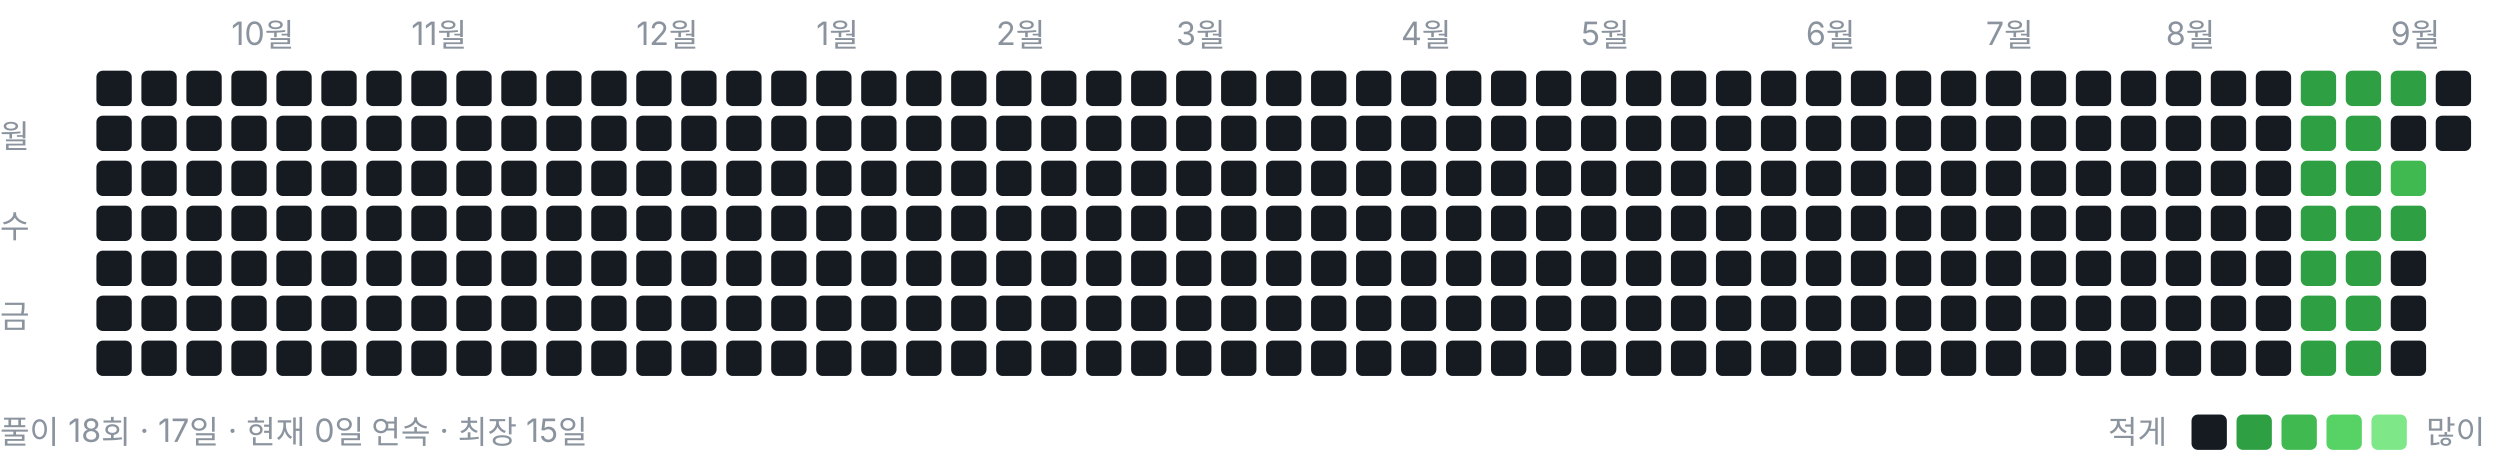
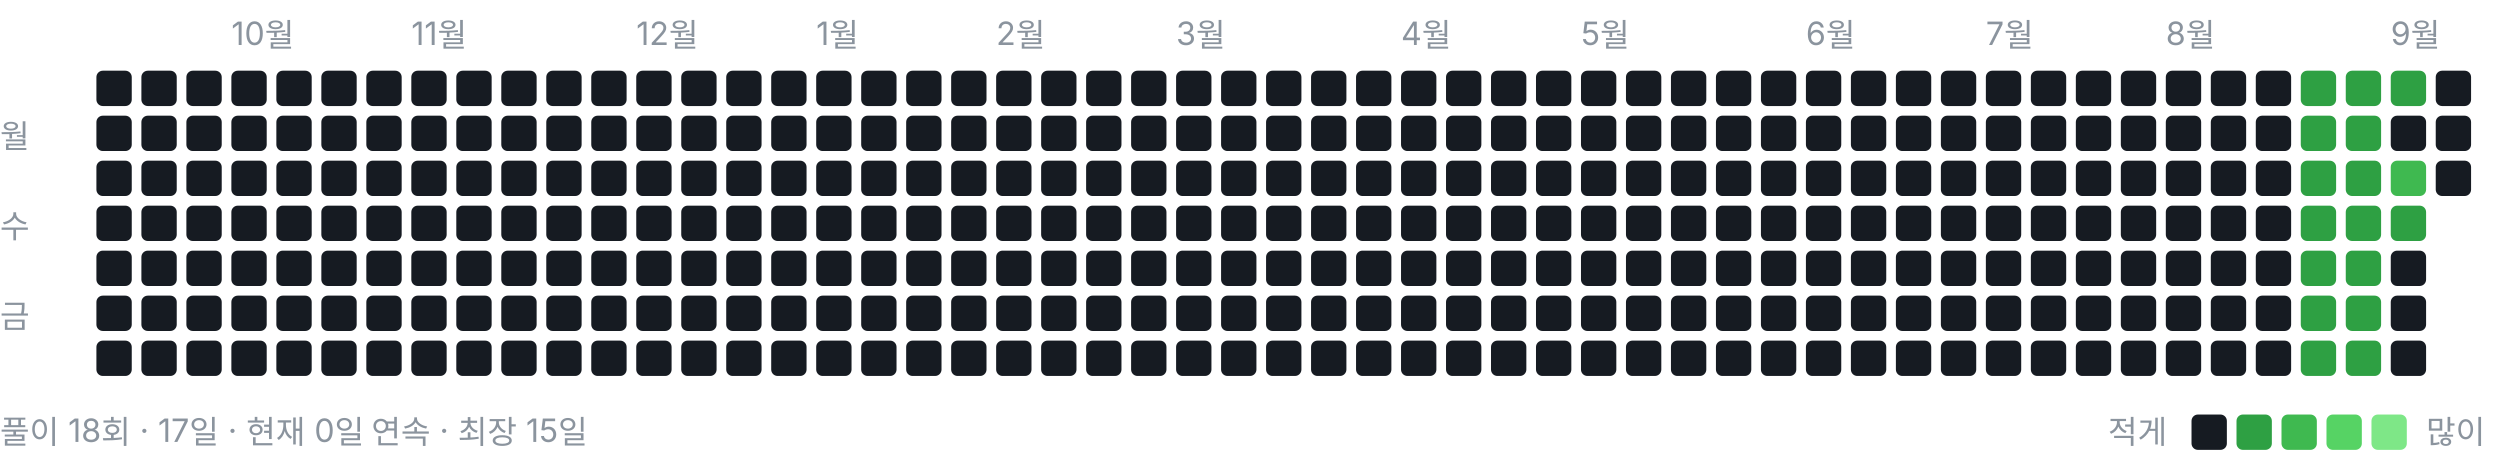
<svg xmlns="http://www.w3.org/2000/svg" width="778" height="146" viewBox="0 0 778 146" role="img" aria-label="풀이 잔디">
  <style>text{font:10px -apple-system,BlinkMacSystemFont,"Segoe UI","Malgun Gothic",sans-serif;fill:#8b949e}</style>
  <text x="72" y="14">10월</text>
  <text x="128" y="14">11월</text>
  <text x="198" y="14">12월</text>
  <text x="254" y="14">1월</text>
  <text x="310" y="14">2월</text>
  <text x="366" y="14">3월</text>
  <text x="436" y="14">4월</text>
  <text x="492" y="14">5월</text>
  <text x="562" y="14">6월</text>
  <text x="618" y="14">7월</text>
  <text x="674" y="14">8월</text>
  <text x="744" y="14">9월</text>
  <text x="0" y="46">월</text>
  <text x="0" y="74">수</text>
  <text x="0" y="102">금</text>
  <rect x="30" y="22" width="11" height="11" rx="2" ry="2" fill="#161b22" />
  <rect x="30" y="36" width="11" height="11" rx="2" ry="2" fill="#161b22" />
  <rect x="30" y="50" width="11" height="11" rx="2" ry="2" fill="#161b22" />
  <rect x="30" y="64" width="11" height="11" rx="2" ry="2" fill="#161b22" />
  <rect x="30" y="78" width="11" height="11" rx="2" ry="2" fill="#161b22" />
  <rect x="30" y="92" width="11" height="11" rx="2" ry="2" fill="#161b22" />
  <rect x="30" y="106" width="11" height="11" rx="2" ry="2" fill="#161b22" />
  <rect x="44" y="22" width="11" height="11" rx="2" ry="2" fill="#161b22" />
  <rect x="44" y="36" width="11" height="11" rx="2" ry="2" fill="#161b22" />
  <rect x="44" y="50" width="11" height="11" rx="2" ry="2" fill="#161b22" />
  <rect x="44" y="64" width="11" height="11" rx="2" ry="2" fill="#161b22" />
  <rect x="44" y="78" width="11" height="11" rx="2" ry="2" fill="#161b22" />
  <rect x="44" y="92" width="11" height="11" rx="2" ry="2" fill="#161b22" />
  <rect x="44" y="106" width="11" height="11" rx="2" ry="2" fill="#161b22" />
  <rect x="58" y="22" width="11" height="11" rx="2" ry="2" fill="#161b22" />
  <rect x="58" y="36" width="11" height="11" rx="2" ry="2" fill="#161b22" />
  <rect x="58" y="50" width="11" height="11" rx="2" ry="2" fill="#161b22" />
  <rect x="58" y="64" width="11" height="11" rx="2" ry="2" fill="#161b22" />
  <rect x="58" y="78" width="11" height="11" rx="2" ry="2" fill="#161b22" />
  <rect x="58" y="92" width="11" height="11" rx="2" ry="2" fill="#161b22" />
  <rect x="58" y="106" width="11" height="11" rx="2" ry="2" fill="#161b22" />
  <rect x="72" y="22" width="11" height="11" rx="2" ry="2" fill="#161b22" />
  <rect x="72" y="36" width="11" height="11" rx="2" ry="2" fill="#161b22" />
  <rect x="72" y="50" width="11" height="11" rx="2" ry="2" fill="#161b22" />
  <rect x="72" y="64" width="11" height="11" rx="2" ry="2" fill="#161b22" />
  <rect x="72" y="78" width="11" height="11" rx="2" ry="2" fill="#161b22" />
  <rect x="72" y="92" width="11" height="11" rx="2" ry="2" fill="#161b22" />
  <rect x="72" y="106" width="11" height="11" rx="2" ry="2" fill="#161b22" />
  <rect x="86" y="22" width="11" height="11" rx="2" ry="2" fill="#161b22" />
  <rect x="86" y="36" width="11" height="11" rx="2" ry="2" fill="#161b22" />
  <rect x="86" y="50" width="11" height="11" rx="2" ry="2" fill="#161b22" />
  <rect x="86" y="64" width="11" height="11" rx="2" ry="2" fill="#161b22" />
  <rect x="86" y="78" width="11" height="11" rx="2" ry="2" fill="#161b22" />
  <rect x="86" y="92" width="11" height="11" rx="2" ry="2" fill="#161b22" />
  <rect x="86" y="106" width="11" height="11" rx="2" ry="2" fill="#161b22" />
  <rect x="100" y="22" width="11" height="11" rx="2" ry="2" fill="#161b22" />
  <rect x="100" y="36" width="11" height="11" rx="2" ry="2" fill="#161b22" />
  <rect x="100" y="50" width="11" height="11" rx="2" ry="2" fill="#161b22" />
  <rect x="100" y="64" width="11" height="11" rx="2" ry="2" fill="#161b22" />
  <rect x="100" y="78" width="11" height="11" rx="2" ry="2" fill="#161b22" />
  <rect x="100" y="92" width="11" height="11" rx="2" ry="2" fill="#161b22" />
  <rect x="100" y="106" width="11" height="11" rx="2" ry="2" fill="#161b22" />
  <rect x="114" y="22" width="11" height="11" rx="2" ry="2" fill="#161b22" />
  <rect x="114" y="36" width="11" height="11" rx="2" ry="2" fill="#161b22" />
  <rect x="114" y="50" width="11" height="11" rx="2" ry="2" fill="#161b22" />
  <rect x="114" y="64" width="11" height="11" rx="2" ry="2" fill="#161b22" />
  <rect x="114" y="78" width="11" height="11" rx="2" ry="2" fill="#161b22" />
  <rect x="114" y="92" width="11" height="11" rx="2" ry="2" fill="#161b22" />
  <rect x="114" y="106" width="11" height="11" rx="2" ry="2" fill="#161b22" />
  <rect x="128" y="22" width="11" height="11" rx="2" ry="2" fill="#161b22" />
  <rect x="128" y="36" width="11" height="11" rx="2" ry="2" fill="#161b22" />
  <rect x="128" y="50" width="11" height="11" rx="2" ry="2" fill="#161b22" />
  <rect x="128" y="64" width="11" height="11" rx="2" ry="2" fill="#161b22" />
  <rect x="128" y="78" width="11" height="11" rx="2" ry="2" fill="#161b22" />
  <rect x="128" y="92" width="11" height="11" rx="2" ry="2" fill="#161b22" />
  <rect x="128" y="106" width="11" height="11" rx="2" ry="2" fill="#161b22" />
  <rect x="142" y="22" width="11" height="11" rx="2" ry="2" fill="#161b22" />
  <rect x="142" y="36" width="11" height="11" rx="2" ry="2" fill="#161b22" />
  <rect x="142" y="50" width="11" height="11" rx="2" ry="2" fill="#161b22" />
  <rect x="142" y="64" width="11" height="11" rx="2" ry="2" fill="#161b22" />
  <rect x="142" y="78" width="11" height="11" rx="2" ry="2" fill="#161b22" />
  <rect x="142" y="92" width="11" height="11" rx="2" ry="2" fill="#161b22" />
  <rect x="142" y="106" width="11" height="11" rx="2" ry="2" fill="#161b22" />
  <rect x="156" y="22" width="11" height="11" rx="2" ry="2" fill="#161b22" />
  <rect x="156" y="36" width="11" height="11" rx="2" ry="2" fill="#161b22" />
  <rect x="156" y="50" width="11" height="11" rx="2" ry="2" fill="#161b22" />
  <rect x="156" y="64" width="11" height="11" rx="2" ry="2" fill="#161b22" />
  <rect x="156" y="78" width="11" height="11" rx="2" ry="2" fill="#161b22" />
  <rect x="156" y="92" width="11" height="11" rx="2" ry="2" fill="#161b22" />
  <rect x="156" y="106" width="11" height="11" rx="2" ry="2" fill="#161b22" />
  <rect x="170" y="22" width="11" height="11" rx="2" ry="2" fill="#161b22" />
  <rect x="170" y="36" width="11" height="11" rx="2" ry="2" fill="#161b22" />
  <rect x="170" y="50" width="11" height="11" rx="2" ry="2" fill="#161b22" />
  <rect x="170" y="64" width="11" height="11" rx="2" ry="2" fill="#161b22" />
  <rect x="170" y="78" width="11" height="11" rx="2" ry="2" fill="#161b22" />
  <rect x="170" y="92" width="11" height="11" rx="2" ry="2" fill="#161b22" />
  <rect x="170" y="106" width="11" height="11" rx="2" ry="2" fill="#161b22" />
  <rect x="184" y="22" width="11" height="11" rx="2" ry="2" fill="#161b22" />
  <rect x="184" y="36" width="11" height="11" rx="2" ry="2" fill="#161b22" />
  <rect x="184" y="50" width="11" height="11" rx="2" ry="2" fill="#161b22" />
  <rect x="184" y="64" width="11" height="11" rx="2" ry="2" fill="#161b22" />
  <rect x="184" y="78" width="11" height="11" rx="2" ry="2" fill="#161b22" />
  <rect x="184" y="92" width="11" height="11" rx="2" ry="2" fill="#161b22" />
  <rect x="184" y="106" width="11" height="11" rx="2" ry="2" fill="#161b22" />
  <rect x="198" y="22" width="11" height="11" rx="2" ry="2" fill="#161b22" />
  <rect x="198" y="36" width="11" height="11" rx="2" ry="2" fill="#161b22" />
  <rect x="198" y="50" width="11" height="11" rx="2" ry="2" fill="#161b22" />
  <rect x="198" y="64" width="11" height="11" rx="2" ry="2" fill="#161b22" />
  <rect x="198" y="78" width="11" height="11" rx="2" ry="2" fill="#161b22" />
  <rect x="198" y="92" width="11" height="11" rx="2" ry="2" fill="#161b22" />
  <rect x="198" y="106" width="11" height="11" rx="2" ry="2" fill="#161b22" />
  <rect x="212" y="22" width="11" height="11" rx="2" ry="2" fill="#161b22" />
  <rect x="212" y="36" width="11" height="11" rx="2" ry="2" fill="#161b22" />
  <rect x="212" y="50" width="11" height="11" rx="2" ry="2" fill="#161b22" />
  <rect x="212" y="64" width="11" height="11" rx="2" ry="2" fill="#161b22" />
  <rect x="212" y="78" width="11" height="11" rx="2" ry="2" fill="#161b22" />
  <rect x="212" y="92" width="11" height="11" rx="2" ry="2" fill="#161b22" />
  <rect x="212" y="106" width="11" height="11" rx="2" ry="2" fill="#161b22" />
  <rect x="226" y="22" width="11" height="11" rx="2" ry="2" fill="#161b22" />
  <rect x="226" y="36" width="11" height="11" rx="2" ry="2" fill="#161b22" />
  <rect x="226" y="50" width="11" height="11" rx="2" ry="2" fill="#161b22" />
  <rect x="226" y="64" width="11" height="11" rx="2" ry="2" fill="#161b22" />
  <rect x="226" y="78" width="11" height="11" rx="2" ry="2" fill="#161b22" />
  <rect x="226" y="92" width="11" height="11" rx="2" ry="2" fill="#161b22" />
  <rect x="226" y="106" width="11" height="11" rx="2" ry="2" fill="#161b22" />
  <rect x="240" y="22" width="11" height="11" rx="2" ry="2" fill="#161b22" />
  <rect x="240" y="36" width="11" height="11" rx="2" ry="2" fill="#161b22" />
  <rect x="240" y="50" width="11" height="11" rx="2" ry="2" fill="#161b22" />
  <rect x="240" y="64" width="11" height="11" rx="2" ry="2" fill="#161b22" />
  <rect x="240" y="78" width="11" height="11" rx="2" ry="2" fill="#161b22" />
  <rect x="240" y="92" width="11" height="11" rx="2" ry="2" fill="#161b22" />
  <rect x="240" y="106" width="11" height="11" rx="2" ry="2" fill="#161b22" />
  <rect x="254" y="22" width="11" height="11" rx="2" ry="2" fill="#161b22" />
  <rect x="254" y="36" width="11" height="11" rx="2" ry="2" fill="#161b22" />
  <rect x="254" y="50" width="11" height="11" rx="2" ry="2" fill="#161b22" />
  <rect x="254" y="64" width="11" height="11" rx="2" ry="2" fill="#161b22" />
  <rect x="254" y="78" width="11" height="11" rx="2" ry="2" fill="#161b22" />
  <rect x="254" y="92" width="11" height="11" rx="2" ry="2" fill="#161b22" />
  <rect x="254" y="106" width="11" height="11" rx="2" ry="2" fill="#161b22" />
  <rect x="268" y="22" width="11" height="11" rx="2" ry="2" fill="#161b22" />
  <rect x="268" y="36" width="11" height="11" rx="2" ry="2" fill="#161b22" />
  <rect x="268" y="50" width="11" height="11" rx="2" ry="2" fill="#161b22" />
  <rect x="268" y="64" width="11" height="11" rx="2" ry="2" fill="#161b22" />
  <rect x="268" y="78" width="11" height="11" rx="2" ry="2" fill="#161b22" />
  <rect x="268" y="92" width="11" height="11" rx="2" ry="2" fill="#161b22" />
  <rect x="268" y="106" width="11" height="11" rx="2" ry="2" fill="#161b22" />
  <rect x="282" y="22" width="11" height="11" rx="2" ry="2" fill="#161b22" />
  <rect x="282" y="36" width="11" height="11" rx="2" ry="2" fill="#161b22" />
  <rect x="282" y="50" width="11" height="11" rx="2" ry="2" fill="#161b22" />
  <rect x="282" y="64" width="11" height="11" rx="2" ry="2" fill="#161b22" />
  <rect x="282" y="78" width="11" height="11" rx="2" ry="2" fill="#161b22" />
  <rect x="282" y="92" width="11" height="11" rx="2" ry="2" fill="#161b22" />
  <rect x="282" y="106" width="11" height="11" rx="2" ry="2" fill="#161b22" />
  <rect x="296" y="22" width="11" height="11" rx="2" ry="2" fill="#161b22" />
  <rect x="296" y="36" width="11" height="11" rx="2" ry="2" fill="#161b22" />
  <rect x="296" y="50" width="11" height="11" rx="2" ry="2" fill="#161b22" />
  <rect x="296" y="64" width="11" height="11" rx="2" ry="2" fill="#161b22" />
  <rect x="296" y="78" width="11" height="11" rx="2" ry="2" fill="#161b22" />
  <rect x="296" y="92" width="11" height="11" rx="2" ry="2" fill="#161b22" />
  <rect x="296" y="106" width="11" height="11" rx="2" ry="2" fill="#161b22" />
  <rect x="310" y="22" width="11" height="11" rx="2" ry="2" fill="#161b22" />
  <rect x="310" y="36" width="11" height="11" rx="2" ry="2" fill="#161b22" />
  <rect x="310" y="50" width="11" height="11" rx="2" ry="2" fill="#161b22" />
  <rect x="310" y="64" width="11" height="11" rx="2" ry="2" fill="#161b22" />
  <rect x="310" y="78" width="11" height="11" rx="2" ry="2" fill="#161b22" />
  <rect x="310" y="92" width="11" height="11" rx="2" ry="2" fill="#161b22" />
  <rect x="310" y="106" width="11" height="11" rx="2" ry="2" fill="#161b22" />
  <rect x="324" y="22" width="11" height="11" rx="2" ry="2" fill="#161b22" />
  <rect x="324" y="36" width="11" height="11" rx="2" ry="2" fill="#161b22" />
  <rect x="324" y="50" width="11" height="11" rx="2" ry="2" fill="#161b22" />
  <rect x="324" y="64" width="11" height="11" rx="2" ry="2" fill="#161b22" />
  <rect x="324" y="78" width="11" height="11" rx="2" ry="2" fill="#161b22" />
  <rect x="324" y="92" width="11" height="11" rx="2" ry="2" fill="#161b22" />
  <rect x="324" y="106" width="11" height="11" rx="2" ry="2" fill="#161b22" />
  <rect x="338" y="22" width="11" height="11" rx="2" ry="2" fill="#161b22" />
  <rect x="338" y="36" width="11" height="11" rx="2" ry="2" fill="#161b22" />
  <rect x="338" y="50" width="11" height="11" rx="2" ry="2" fill="#161b22" />
  <rect x="338" y="64" width="11" height="11" rx="2" ry="2" fill="#161b22" />
  <rect x="338" y="78" width="11" height="11" rx="2" ry="2" fill="#161b22" />
  <rect x="338" y="92" width="11" height="11" rx="2" ry="2" fill="#161b22" />
  <rect x="338" y="106" width="11" height="11" rx="2" ry="2" fill="#161b22" />
  <rect x="352" y="22" width="11" height="11" rx="2" ry="2" fill="#161b22" />
  <rect x="352" y="36" width="11" height="11" rx="2" ry="2" fill="#161b22" />
  <rect x="352" y="50" width="11" height="11" rx="2" ry="2" fill="#161b22" />
  <rect x="352" y="64" width="11" height="11" rx="2" ry="2" fill="#161b22" />
  <rect x="352" y="78" width="11" height="11" rx="2" ry="2" fill="#161b22" />
  <rect x="352" y="92" width="11" height="11" rx="2" ry="2" fill="#161b22" />
  <rect x="352" y="106" width="11" height="11" rx="2" ry="2" fill="#161b22" />
  <rect x="366" y="22" width="11" height="11" rx="2" ry="2" fill="#161b22" />
  <rect x="366" y="36" width="11" height="11" rx="2" ry="2" fill="#161b22" />
  <rect x="366" y="50" width="11" height="11" rx="2" ry="2" fill="#161b22" />
  <rect x="366" y="64" width="11" height="11" rx="2" ry="2" fill="#161b22" />
  <rect x="366" y="78" width="11" height="11" rx="2" ry="2" fill="#161b22" />
  <rect x="366" y="92" width="11" height="11" rx="2" ry="2" fill="#161b22" />
  <rect x="366" y="106" width="11" height="11" rx="2" ry="2" fill="#161b22" />
  <rect x="380" y="22" width="11" height="11" rx="2" ry="2" fill="#161b22" />
  <rect x="380" y="36" width="11" height="11" rx="2" ry="2" fill="#161b22" />
  <rect x="380" y="50" width="11" height="11" rx="2" ry="2" fill="#161b22" />
  <rect x="380" y="64" width="11" height="11" rx="2" ry="2" fill="#161b22" />
  <rect x="380" y="78" width="11" height="11" rx="2" ry="2" fill="#161b22" />
  <rect x="380" y="92" width="11" height="11" rx="2" ry="2" fill="#161b22" />
  <rect x="380" y="106" width="11" height="11" rx="2" ry="2" fill="#161b22" />
  <rect x="394" y="22" width="11" height="11" rx="2" ry="2" fill="#161b22" />
  <rect x="394" y="36" width="11" height="11" rx="2" ry="2" fill="#161b22" />
  <rect x="394" y="50" width="11" height="11" rx="2" ry="2" fill="#161b22" />
  <rect x="394" y="64" width="11" height="11" rx="2" ry="2" fill="#161b22" />
  <rect x="394" y="78" width="11" height="11" rx="2" ry="2" fill="#161b22" />
  <rect x="394" y="92" width="11" height="11" rx="2" ry="2" fill="#161b22" />
  <rect x="394" y="106" width="11" height="11" rx="2" ry="2" fill="#161b22" />
  <rect x="408" y="22" width="11" height="11" rx="2" ry="2" fill="#161b22" />
  <rect x="408" y="36" width="11" height="11" rx="2" ry="2" fill="#161b22" />
  <rect x="408" y="50" width="11" height="11" rx="2" ry="2" fill="#161b22" />
  <rect x="408" y="64" width="11" height="11" rx="2" ry="2" fill="#161b22" />
  <rect x="408" y="78" width="11" height="11" rx="2" ry="2" fill="#161b22" />
  <rect x="408" y="92" width="11" height="11" rx="2" ry="2" fill="#161b22" />
  <rect x="408" y="106" width="11" height="11" rx="2" ry="2" fill="#161b22" />
  <rect x="422" y="22" width="11" height="11" rx="2" ry="2" fill="#161b22" />
  <rect x="422" y="36" width="11" height="11" rx="2" ry="2" fill="#161b22" />
  <rect x="422" y="50" width="11" height="11" rx="2" ry="2" fill="#161b22" />
  <rect x="422" y="64" width="11" height="11" rx="2" ry="2" fill="#161b22" />
  <rect x="422" y="78" width="11" height="11" rx="2" ry="2" fill="#161b22" />
  <rect x="422" y="92" width="11" height="11" rx="2" ry="2" fill="#161b22" />
  <rect x="422" y="106" width="11" height="11" rx="2" ry="2" fill="#161b22" />
  <rect x="436" y="22" width="11" height="11" rx="2" ry="2" fill="#161b22" />
  <rect x="436" y="36" width="11" height="11" rx="2" ry="2" fill="#161b22" />
  <rect x="436" y="50" width="11" height="11" rx="2" ry="2" fill="#161b22" />
  <rect x="436" y="64" width="11" height="11" rx="2" ry="2" fill="#161b22" />
  <rect x="436" y="78" width="11" height="11" rx="2" ry="2" fill="#161b22" />
  <rect x="436" y="92" width="11" height="11" rx="2" ry="2" fill="#161b22" />
  <rect x="436" y="106" width="11" height="11" rx="2" ry="2" fill="#161b22" />
  <rect x="450" y="22" width="11" height="11" rx="2" ry="2" fill="#161b22" />
  <rect x="450" y="36" width="11" height="11" rx="2" ry="2" fill="#161b22" />
  <rect x="450" y="50" width="11" height="11" rx="2" ry="2" fill="#161b22" />
  <rect x="450" y="64" width="11" height="11" rx="2" ry="2" fill="#161b22" />
  <rect x="450" y="78" width="11" height="11" rx="2" ry="2" fill="#161b22" />
  <rect x="450" y="92" width="11" height="11" rx="2" ry="2" fill="#161b22" />
  <rect x="450" y="106" width="11" height="11" rx="2" ry="2" fill="#161b22" />
  <rect x="464" y="22" width="11" height="11" rx="2" ry="2" fill="#161b22" />
  <rect x="464" y="36" width="11" height="11" rx="2" ry="2" fill="#161b22" />
  <rect x="464" y="50" width="11" height="11" rx="2" ry="2" fill="#161b22" />
  <rect x="464" y="64" width="11" height="11" rx="2" ry="2" fill="#161b22" />
  <rect x="464" y="78" width="11" height="11" rx="2" ry="2" fill="#161b22" />
  <rect x="464" y="92" width="11" height="11" rx="2" ry="2" fill="#161b22" />
  <rect x="464" y="106" width="11" height="11" rx="2" ry="2" fill="#161b22" />
  <rect x="478" y="22" width="11" height="11" rx="2" ry="2" fill="#161b22" />
  <rect x="478" y="36" width="11" height="11" rx="2" ry="2" fill="#161b22" />
  <rect x="478" y="50" width="11" height="11" rx="2" ry="2" fill="#161b22" />
  <rect x="478" y="64" width="11" height="11" rx="2" ry="2" fill="#161b22" />
  <rect x="478" y="78" width="11" height="11" rx="2" ry="2" fill="#161b22" />
  <rect x="478" y="92" width="11" height="11" rx="2" ry="2" fill="#161b22" />
  <rect x="478" y="106" width="11" height="11" rx="2" ry="2" fill="#161b22" />
  <rect x="492" y="22" width="11" height="11" rx="2" ry="2" fill="#161b22" />
  <rect x="492" y="36" width="11" height="11" rx="2" ry="2" fill="#161b22" />
  <rect x="492" y="50" width="11" height="11" rx="2" ry="2" fill="#161b22" />
  <rect x="492" y="64" width="11" height="11" rx="2" ry="2" fill="#161b22" />
  <rect x="492" y="78" width="11" height="11" rx="2" ry="2" fill="#161b22" />
  <rect x="492" y="92" width="11" height="11" rx="2" ry="2" fill="#161b22" />
  <rect x="492" y="106" width="11" height="11" rx="2" ry="2" fill="#161b22" />
  <rect x="506" y="22" width="11" height="11" rx="2" ry="2" fill="#161b22" />
  <rect x="506" y="36" width="11" height="11" rx="2" ry="2" fill="#161b22" />
  <rect x="506" y="50" width="11" height="11" rx="2" ry="2" fill="#161b22" />
  <rect x="506" y="64" width="11" height="11" rx="2" ry="2" fill="#161b22" />
  <rect x="506" y="78" width="11" height="11" rx="2" ry="2" fill="#161b22" />
  <rect x="506" y="92" width="11" height="11" rx="2" ry="2" fill="#161b22" />
  <rect x="506" y="106" width="11" height="11" rx="2" ry="2" fill="#161b22" />
  <rect x="520" y="22" width="11" height="11" rx="2" ry="2" fill="#161b22" />
  <rect x="520" y="36" width="11" height="11" rx="2" ry="2" fill="#161b22" />
  <rect x="520" y="50" width="11" height="11" rx="2" ry="2" fill="#161b22" />
  <rect x="520" y="64" width="11" height="11" rx="2" ry="2" fill="#161b22" />
  <rect x="520" y="78" width="11" height="11" rx="2" ry="2" fill="#161b22" />
  <rect x="520" y="92" width="11" height="11" rx="2" ry="2" fill="#161b22" />
  <rect x="520" y="106" width="11" height="11" rx="2" ry="2" fill="#161b22" />
  <rect x="534" y="22" width="11" height="11" rx="2" ry="2" fill="#161b22" />
  <rect x="534" y="36" width="11" height="11" rx="2" ry="2" fill="#161b22" />
  <rect x="534" y="50" width="11" height="11" rx="2" ry="2" fill="#161b22" />
  <rect x="534" y="64" width="11" height="11" rx="2" ry="2" fill="#161b22" />
  <rect x="534" y="78" width="11" height="11" rx="2" ry="2" fill="#161b22" />
  <rect x="534" y="92" width="11" height="11" rx="2" ry="2" fill="#161b22" />
  <rect x="534" y="106" width="11" height="11" rx="2" ry="2" fill="#161b22" />
  <rect x="548" y="22" width="11" height="11" rx="2" ry="2" fill="#161b22" />
  <rect x="548" y="36" width="11" height="11" rx="2" ry="2" fill="#161b22" />
  <rect x="548" y="50" width="11" height="11" rx="2" ry="2" fill="#161b22" />
  <rect x="548" y="64" width="11" height="11" rx="2" ry="2" fill="#161b22" />
  <rect x="548" y="78" width="11" height="11" rx="2" ry="2" fill="#161b22" />
  <rect x="548" y="92" width="11" height="11" rx="2" ry="2" fill="#161b22" />
  <rect x="548" y="106" width="11" height="11" rx="2" ry="2" fill="#161b22" />
  <rect x="562" y="22" width="11" height="11" rx="2" ry="2" fill="#161b22" />
  <rect x="562" y="36" width="11" height="11" rx="2" ry="2" fill="#161b22" />
  <rect x="562" y="50" width="11" height="11" rx="2" ry="2" fill="#161b22" />
  <rect x="562" y="64" width="11" height="11" rx="2" ry="2" fill="#161b22" />
  <rect x="562" y="78" width="11" height="11" rx="2" ry="2" fill="#161b22" />
  <rect x="562" y="92" width="11" height="11" rx="2" ry="2" fill="#161b22" />
  <rect x="562" y="106" width="11" height="11" rx="2" ry="2" fill="#161b22" />
  <rect x="576" y="22" width="11" height="11" rx="2" ry="2" fill="#161b22" />
  <rect x="576" y="36" width="11" height="11" rx="2" ry="2" fill="#161b22" />
  <rect x="576" y="50" width="11" height="11" rx="2" ry="2" fill="#161b22" />
  <rect x="576" y="64" width="11" height="11" rx="2" ry="2" fill="#161b22" />
  <rect x="576" y="78" width="11" height="11" rx="2" ry="2" fill="#161b22" />
  <rect x="576" y="92" width="11" height="11" rx="2" ry="2" fill="#161b22" />
  <rect x="576" y="106" width="11" height="11" rx="2" ry="2" fill="#161b22" />
  <rect x="590" y="22" width="11" height="11" rx="2" ry="2" fill="#161b22" />
  <rect x="590" y="36" width="11" height="11" rx="2" ry="2" fill="#161b22" />
  <rect x="590" y="50" width="11" height="11" rx="2" ry="2" fill="#161b22" />
  <rect x="590" y="64" width="11" height="11" rx="2" ry="2" fill="#161b22" />
  <rect x="590" y="78" width="11" height="11" rx="2" ry="2" fill="#161b22" />
  <rect x="590" y="92" width="11" height="11" rx="2" ry="2" fill="#161b22" />
  <rect x="590" y="106" width="11" height="11" rx="2" ry="2" fill="#161b22" />
  <rect x="604" y="22" width="11" height="11" rx="2" ry="2" fill="#161b22" />
  <rect x="604" y="36" width="11" height="11" rx="2" ry="2" fill="#161b22" />
  <rect x="604" y="50" width="11" height="11" rx="2" ry="2" fill="#161b22" />
  <rect x="604" y="64" width="11" height="11" rx="2" ry="2" fill="#161b22" />
  <rect x="604" y="78" width="11" height="11" rx="2" ry="2" fill="#161b22" />
  <rect x="604" y="92" width="11" height="11" rx="2" ry="2" fill="#161b22" />
  <rect x="604" y="106" width="11" height="11" rx="2" ry="2" fill="#161b22" />
  <rect x="618" y="22" width="11" height="11" rx="2" ry="2" fill="#161b22" />
  <rect x="618" y="36" width="11" height="11" rx="2" ry="2" fill="#161b22" />
  <rect x="618" y="50" width="11" height="11" rx="2" ry="2" fill="#161b22" />
  <rect x="618" y="64" width="11" height="11" rx="2" ry="2" fill="#161b22" />
  <rect x="618" y="78" width="11" height="11" rx="2" ry="2" fill="#161b22" />
  <rect x="618" y="92" width="11" height="11" rx="2" ry="2" fill="#161b22" />
  <rect x="618" y="106" width="11" height="11" rx="2" ry="2" fill="#161b22" />
  <rect x="632" y="22" width="11" height="11" rx="2" ry="2" fill="#161b22" />
  <rect x="632" y="36" width="11" height="11" rx="2" ry="2" fill="#161b22" />
  <rect x="632" y="50" width="11" height="11" rx="2" ry="2" fill="#161b22" />
  <rect x="632" y="64" width="11" height="11" rx="2" ry="2" fill="#161b22" />
  <rect x="632" y="78" width="11" height="11" rx="2" ry="2" fill="#161b22" />
  <rect x="632" y="92" width="11" height="11" rx="2" ry="2" fill="#161b22" />
  <rect x="632" y="106" width="11" height="11" rx="2" ry="2" fill="#161b22" />
  <rect x="646" y="22" width="11" height="11" rx="2" ry="2" fill="#161b22" />
  <rect x="646" y="36" width="11" height="11" rx="2" ry="2" fill="#161b22" />
  <rect x="646" y="50" width="11" height="11" rx="2" ry="2" fill="#161b22" />
  <rect x="646" y="64" width="11" height="11" rx="2" ry="2" fill="#161b22" />
  <rect x="646" y="78" width="11" height="11" rx="2" ry="2" fill="#161b22" />
  <rect x="646" y="92" width="11" height="11" rx="2" ry="2" fill="#161b22" />
  <rect x="646" y="106" width="11" height="11" rx="2" ry="2" fill="#161b22" />
  <rect x="660" y="22" width="11" height="11" rx="2" ry="2" fill="#161b22" />
  <rect x="660" y="36" width="11" height="11" rx="2" ry="2" fill="#161b22" />
  <rect x="660" y="50" width="11" height="11" rx="2" ry="2" fill="#161b22" />
  <rect x="660" y="64" width="11" height="11" rx="2" ry="2" fill="#161b22" />
  <rect x="660" y="78" width="11" height="11" rx="2" ry="2" fill="#161b22" />
  <rect x="660" y="92" width="11" height="11" rx="2" ry="2" fill="#161b22" />
  <rect x="660" y="106" width="11" height="11" rx="2" ry="2" fill="#161b22" />
  <rect x="674" y="22" width="11" height="11" rx="2" ry="2" fill="#161b22" />
  <rect x="674" y="36" width="11" height="11" rx="2" ry="2" fill="#161b22" />
  <rect x="674" y="50" width="11" height="11" rx="2" ry="2" fill="#161b22" />
  <rect x="674" y="64" width="11" height="11" rx="2" ry="2" fill="#161b22" />
  <rect x="674" y="78" width="11" height="11" rx="2" ry="2" fill="#161b22" />
  <rect x="674" y="92" width="11" height="11" rx="2" ry="2" fill="#161b22" />
  <rect x="674" y="106" width="11" height="11" rx="2" ry="2" fill="#161b22" />
  <rect x="688" y="22" width="11" height="11" rx="2" ry="2" fill="#161b22" />
  <rect x="688" y="36" width="11" height="11" rx="2" ry="2" fill="#161b22" />
  <rect x="688" y="50" width="11" height="11" rx="2" ry="2" fill="#161b22" />
  <rect x="688" y="64" width="11" height="11" rx="2" ry="2" fill="#161b22" />
  <rect x="688" y="78" width="11" height="11" rx="2" ry="2" fill="#161b22" />
  <rect x="688" y="92" width="11" height="11" rx="2" ry="2" fill="#161b22" />
  <rect x="688" y="106" width="11" height="11" rx="2" ry="2" fill="#161b22" />
  <rect x="702" y="22" width="11" height="11" rx="2" ry="2" fill="#161b22" />
  <rect x="702" y="36" width="11" height="11" rx="2" ry="2" fill="#161b22" />
  <rect x="702" y="50" width="11" height="11" rx="2" ry="2" fill="#161b22" />
  <rect x="702" y="64" width="11" height="11" rx="2" ry="2" fill="#161b22" />
  <rect x="702" y="78" width="11" height="11" rx="2" ry="2" fill="#161b22" />
  <rect x="702" y="92" width="11" height="11" rx="2" ry="2" fill="#161b22" />
  <rect x="702" y="106" width="11" height="11" rx="2" ry="2" fill="#161b22" />
  <rect x="716" y="22" width="11" height="11" rx="2" ry="2" fill="#2ea043" />
  <rect x="716" y="36" width="11" height="11" rx="2" ry="2" fill="#2ea043" />
  <rect x="716" y="50" width="11" height="11" rx="2" ry="2" fill="#2ea043" />
  <rect x="716" y="64" width="11" height="11" rx="2" ry="2" fill="#2ea043" />
  <rect x="716" y="78" width="11" height="11" rx="2" ry="2" fill="#2ea043" />
  <rect x="716" y="92" width="11" height="11" rx="2" ry="2" fill="#2ea043" />
  <rect x="716" y="106" width="11" height="11" rx="2" ry="2" fill="#2ea043" />
  <rect x="730" y="22" width="11" height="11" rx="2" ry="2" fill="#2ea043" />
  <rect x="730" y="36" width="11" height="11" rx="2" ry="2" fill="#2ea043" />
  <rect x="730" y="50" width="11" height="11" rx="2" ry="2" fill="#2ea043" />
  <rect x="730" y="64" width="11" height="11" rx="2" ry="2" fill="#2ea043" />
  <rect x="730" y="78" width="11" height="11" rx="2" ry="2" fill="#2ea043" />
  <rect x="730" y="92" width="11" height="11" rx="2" ry="2" fill="#2ea043" />
  <rect x="730" y="106" width="11" height="11" rx="2" ry="2" fill="#2ea043" />
  <rect x="744" y="22" width="11" height="11" rx="2" ry="2" fill="#2ea043" />
  <rect x="744" y="36" width="11" height="11" rx="2" ry="2" fill="#161b22" />
  <rect x="744" y="50" width="11" height="11" rx="2" ry="2" fill="#3fb950" />
  <rect x="744" y="64" width="11" height="11" rx="2" ry="2" fill="#2ea043" />
  <rect x="744" y="78" width="11" height="11" rx="2" ry="2" fill="#161b22" />
  <rect x="744" y="92" width="11" height="11" rx="2" ry="2" fill="#161b22" />
  <rect x="744" y="106" width="11" height="11" rx="2" ry="2" fill="#161b22" />
  <rect x="758" y="22" width="11" height="11" rx="2" ry="2" fill="#161b22" />
  <rect x="758" y="36" width="11" height="11" rx="2" ry="2" fill="#161b22" />
+   <rect x="758" y="50" width="11" height="11" rx="2" ry="2" fill="#161b22" />
  <text x="0" y="138">풀이 18회 · 17일 · 현재 0일 연속 · 최장 15일</text>
  <text x="656" y="138">적게</text>
  <rect x="682" y="129" width="11" height="11" rx="2" ry="2" fill="#161b22" />
  <rect x="696" y="129" width="11" height="11" rx="2" ry="2" fill="#2ea043" />
  <rect x="710" y="129" width="11" height="11" rx="2" ry="2" fill="#3fb950" />
  <rect x="724" y="129" width="11" height="11" rx="2" ry="2" fill="#56d364" />
  <rect x="738" y="129" width="11" height="11" rx="2" ry="2" fill="#7ee787" />
  <text x="755" y="138">많이</text>
</svg>
